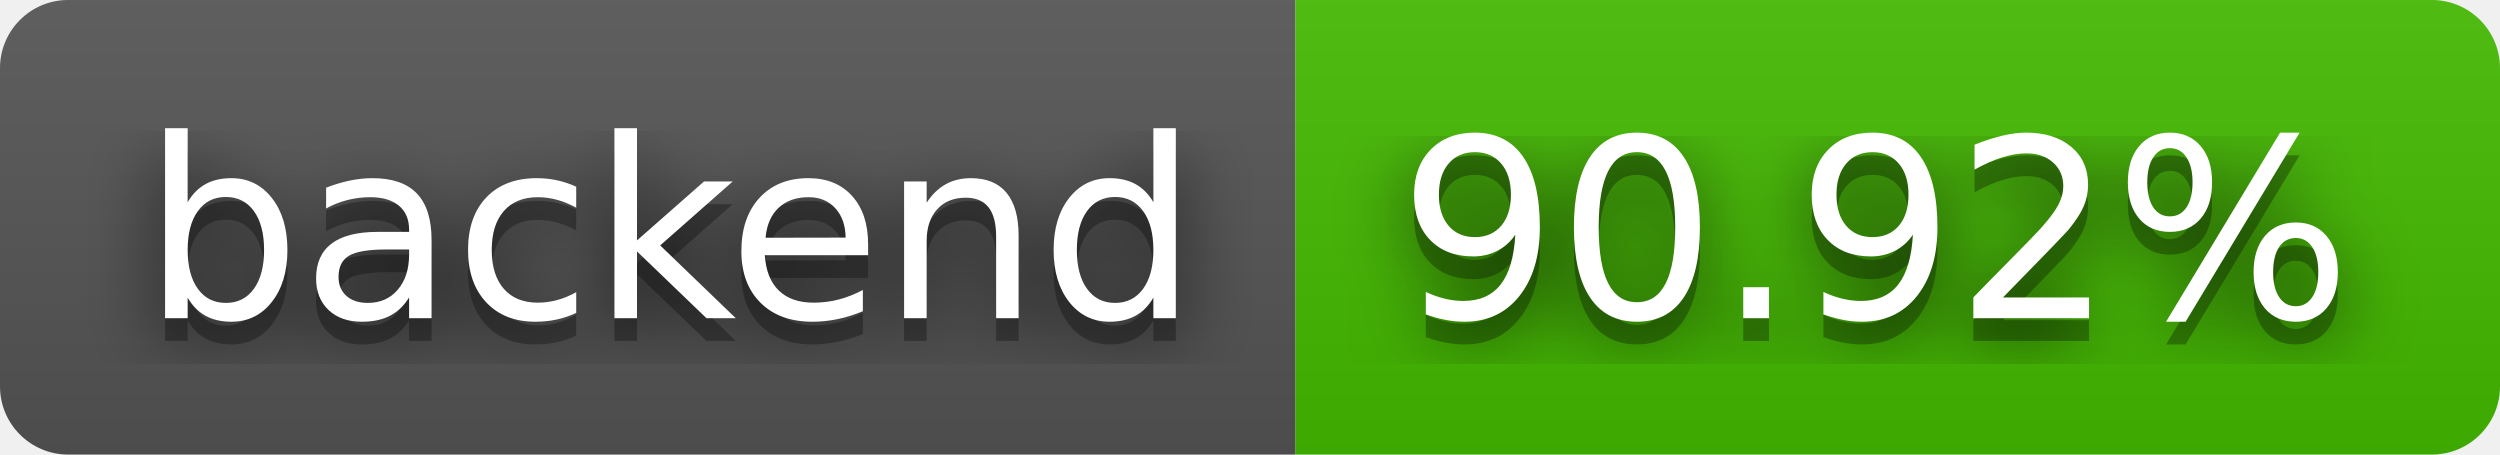
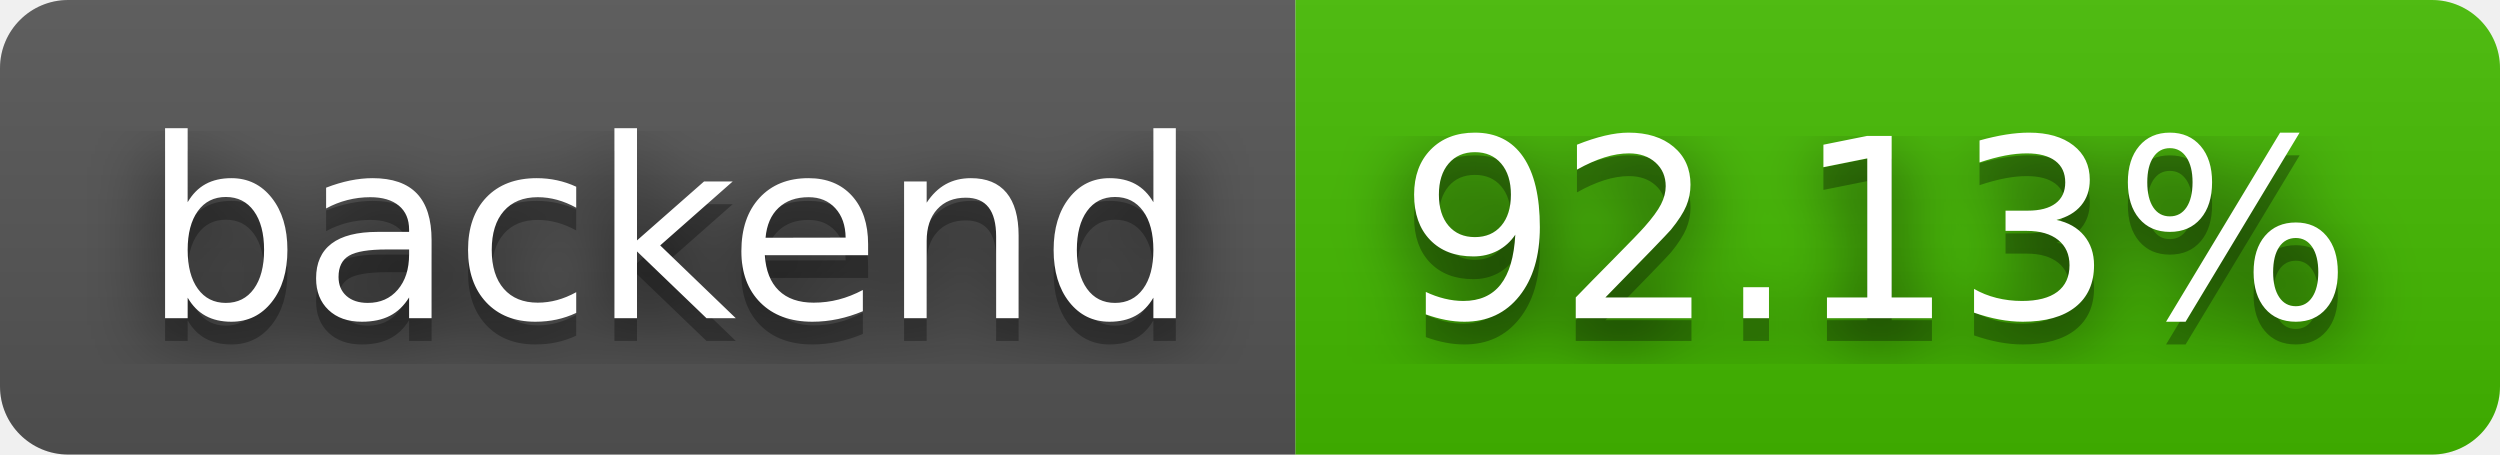
- <svg xmlns="http://www.w3.org/2000/svg" width="110" height="20" role="img" aria-label="backend: 90.92%">
+ <svg xmlns="http://www.w3.org/2000/svg" width="110" height="20" role="img" aria-label="backend: 92.13%">
  <filter id="blur">
    <feGaussianBlur stdDeviation="16" />
  </filter>
  <linearGradient id="s" x2="0" y2="100%">
    <stop offset="0" stop-color="#bbb" stop-opacity=".1" />
    <stop offset="1" stop-opacity=".1" />
  </linearGradient>
  <clipPath id="r">
    <rect width="110" height="20" rx="3" />
  </clipPath>
  <g clip-path="url(#r)">
    <rect width="57" height="20" fill="#555" />
    <rect x="57" width="53" height="20" fill="#4b0" />
    <rect width="110" height="20" fill="url(#s)" />
  </g>
  <g fill="#fff" text-anchor="middle" font-family="Verdana,Geneva,DejaVu Sans,sans-serif" text-rendering="geometricPrecision" font-size="110">
    <g transform="scale(.1)">
      <g aria-hidden="true" fill="#010101">
        <text x="295" y="150" fill-opacity=".8" filter="url(#blur)" textLength="470">backend</text>
        <text x="295" y="150" fill-opacity=".3" textLength="470">backend</text>
      </g>
      <text x="295" y="140" textLength="470">backend</text>
    </g>
    <g transform="scale(.1)">
      <g aria-hidden="true" fill="#010101">
-         <text x="825" y="150" fill-opacity=".8" filter="url(#blur)" textLength="430">90.92%</text>
-         <text x="825" y="150" fill-opacity=".3" textLength="430">90.92%</text>
+         <text x="825" y="150" fill-opacity=".8" filter="url(#blur)" textLength="430">92.13%</text>
+         <text x="825" y="150" fill-opacity=".3" textLength="430">92.13%</text>
      </g>
-       <text x="825" y="140" textLength="430">90.92%</text>
+       <text x="825" y="140" textLength="430">92.13%</text>
    </g>
  </g>
</svg>
